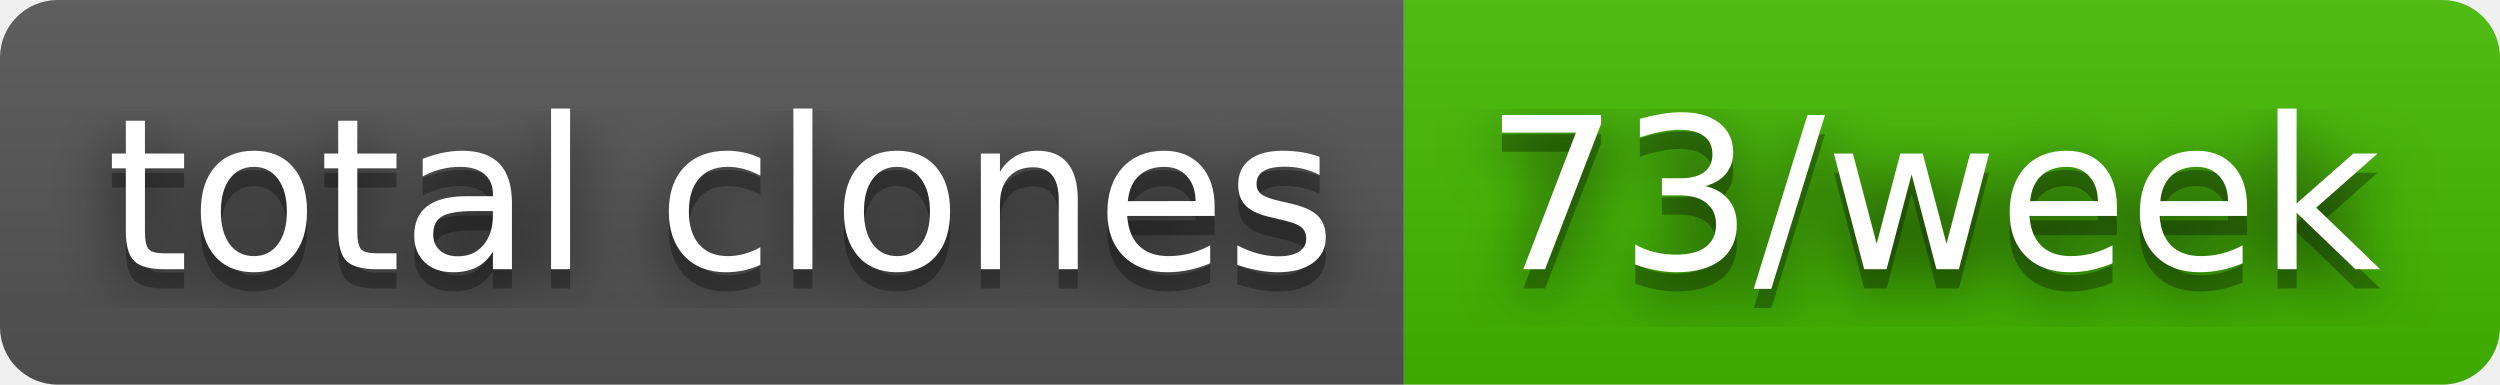
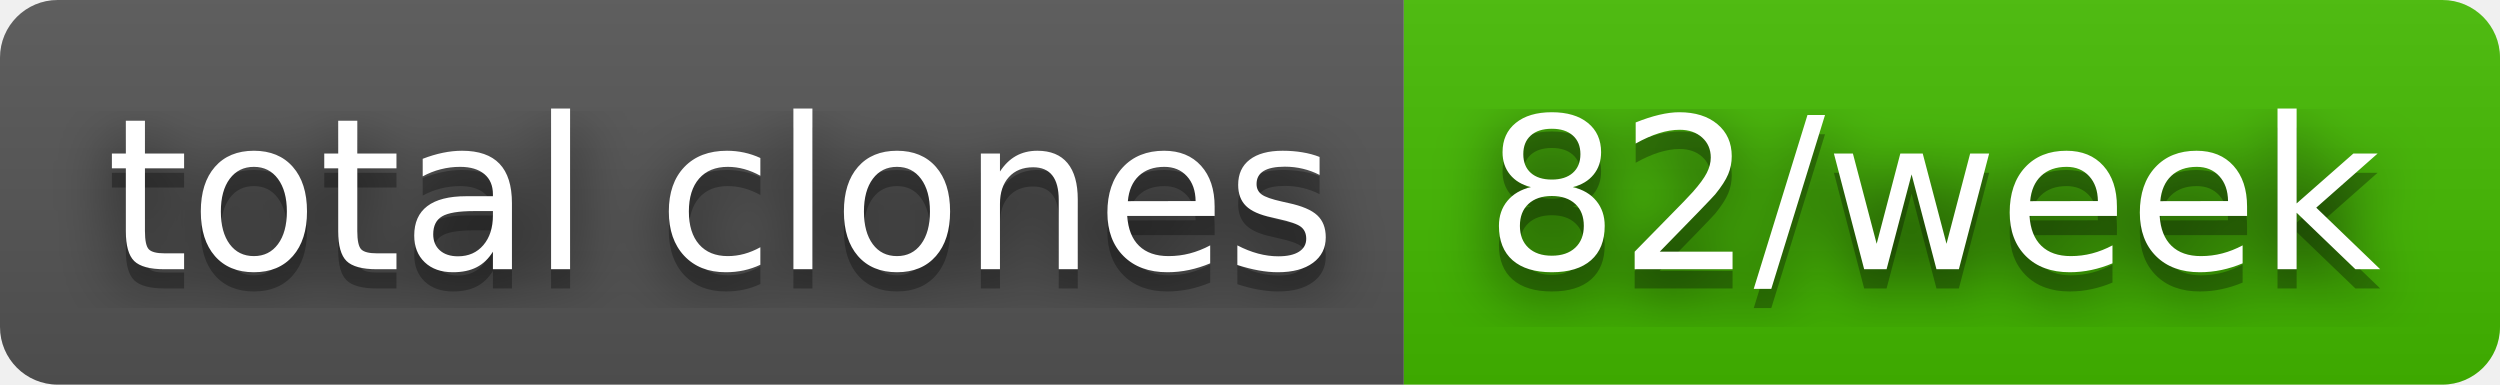
- <svg xmlns="http://www.w3.org/2000/svg" width="130" height="20" role="img" aria-label="total clones: 73/week">
+ <svg xmlns="http://www.w3.org/2000/svg" width="130" height="20" role="img" aria-label="total clones: 82/week">
  <filter id="blur">
    <feGaussianBlur stdDeviation="16" />
  </filter>
  <linearGradient id="s" x2="0" y2="100%">
    <stop offset="0" stop-color="#bbb" stop-opacity=".1" />
    <stop offset="1" stop-opacity=".1" />
  </linearGradient>
  <clipPath id="r">
    <rect width="130" height="20" rx="3" />
  </clipPath>
  <g clip-path="url(#r)">
    <rect width="73" height="20" fill="#555" />
    <rect x="73" width="57" height="20" fill="#4b0" />
    <rect width="130" height="20" fill="url(#s)" />
  </g>
  <g fill="#fff" text-anchor="middle" font-family="Verdana,Geneva,DejaVu Sans,sans-serif" text-rendering="geometricPrecision" font-size="110">
    <g transform="scale(.1)">
      <g aria-hidden="true" fill="#010101">
        <text x="375" y="150" fill-opacity=".8" filter="url(#blur)" textLength="630">total clones</text>
        <text x="375" y="150" fill-opacity=".3" textLength="630">total clones</text>
      </g>
      <text x="375" y="140" textLength="630">total clones</text>
    </g>
    <g transform="scale(.1)">
      <g aria-hidden="true" fill="#010101">
-         <text x="1005" y="150" fill-opacity=".8" filter="url(#blur)" textLength="470">73/week</text>
-         <text x="1005" y="150" fill-opacity=".3" textLength="470">73/week</text>
+         <text x="1005" y="150" fill-opacity=".8" filter="url(#blur)" textLength="470">82/week</text>
+         <text x="1005" y="150" fill-opacity=".3" textLength="470">82/week</text>
      </g>
-       <text x="1005" y="140" textLength="470">73/week</text>
+       <text x="1005" y="140" textLength="470">82/week</text>
    </g>
  </g>
</svg>
